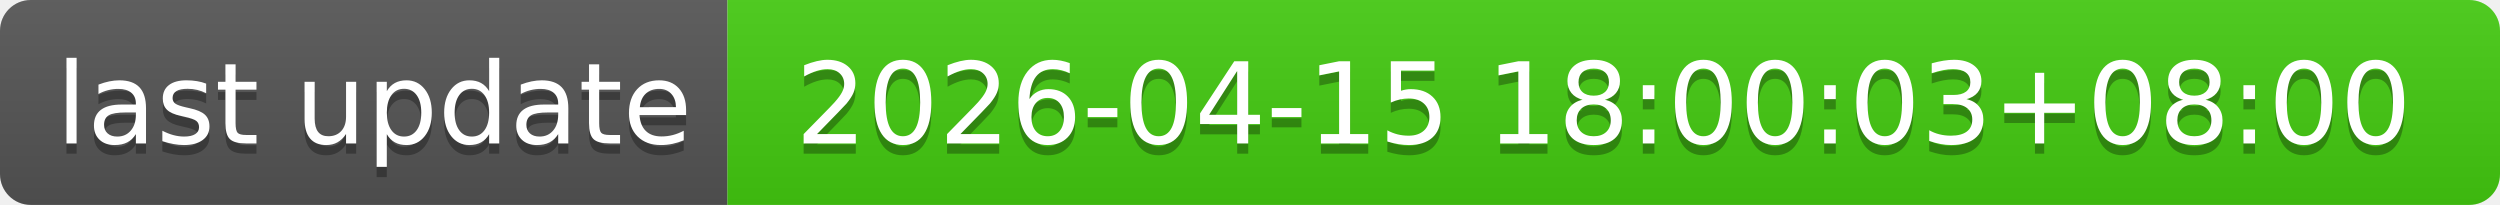
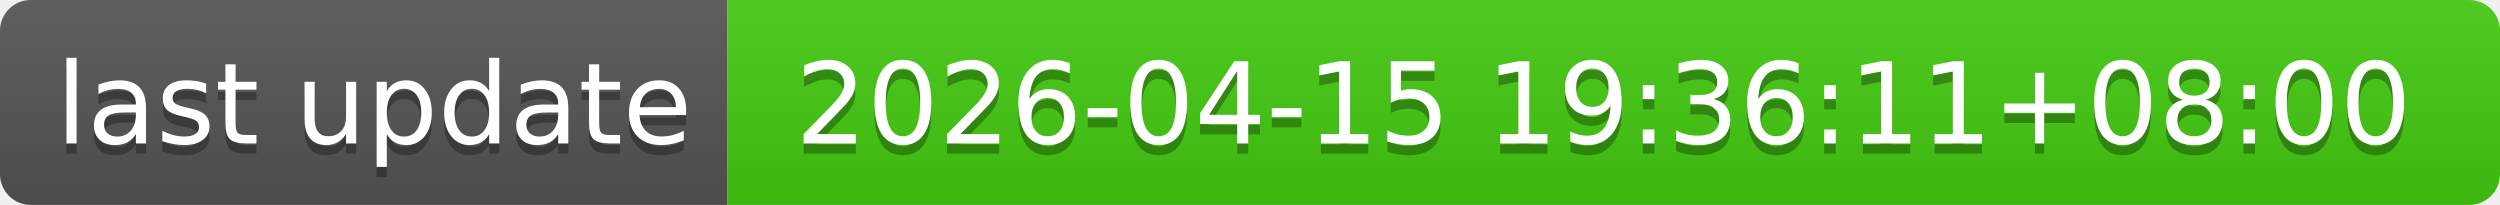
- <svg xmlns="http://www.w3.org/2000/svg" width="244" height="20" role="img" aria-label="last update: 2026-04-15 18:00:03+08:00">
+ <svg xmlns="http://www.w3.org/2000/svg" width="244" height="20" role="img" aria-label="last update: 2026-04-15 19:36:11+08:00">
  <linearGradient id="s" x2="0" y2="100%">
    <stop offset="0" stop-color="#bbb" stop-opacity=".1" />
    <stop offset="1" stop-opacity=".1" />
  </linearGradient>
  <clipPath id="r">
    <rect width="244" height="20" rx="3" fill="#fff" />
  </clipPath>
  <g clip-path="url(#r)">
    <rect width="71" height="20" fill="#555" />
    <rect x="71" width="173" height="20" fill="#4c1" />
    <rect width="244" height="20" fill="url(#s)" />
  </g>
  <g fill="#fff" text-anchor="middle" font-family="Verdana,Geneva,DejaVu Sans,sans-serif" text-rendering="geometricPrecision" font-size="110">
    <text aria-hidden="true" x="365" y="150" fill="#010101" fill-opacity=".3" transform="scale(.1)" textLength="610">last update</text>
    <text x="365" y="140" transform="scale(.1)" fill="#fff" textLength="610">last update</text>
-     <text aria-hidden="true" x="1565" y="150" fill="#010101" fill-opacity=".3" transform="scale(.1)" textLength="1630">2026-04-15 18:00:03+08:00</text>
-     <text x="1565" y="140" transform="scale(.1)" fill="#fff" textLength="1630">2026-04-15 18:00:03+08:00</text>
+     <text aria-hidden="true" x="1565" y="150" fill="#010101" fill-opacity=".3" transform="scale(.1)" textLength="1630">2026-04-15 19:36:11+08:00</text>
+     <text x="1565" y="140" transform="scale(.1)" fill="#fff" textLength="1630">2026-04-15 19:36:11+08:00</text>
  </g>
</svg>
